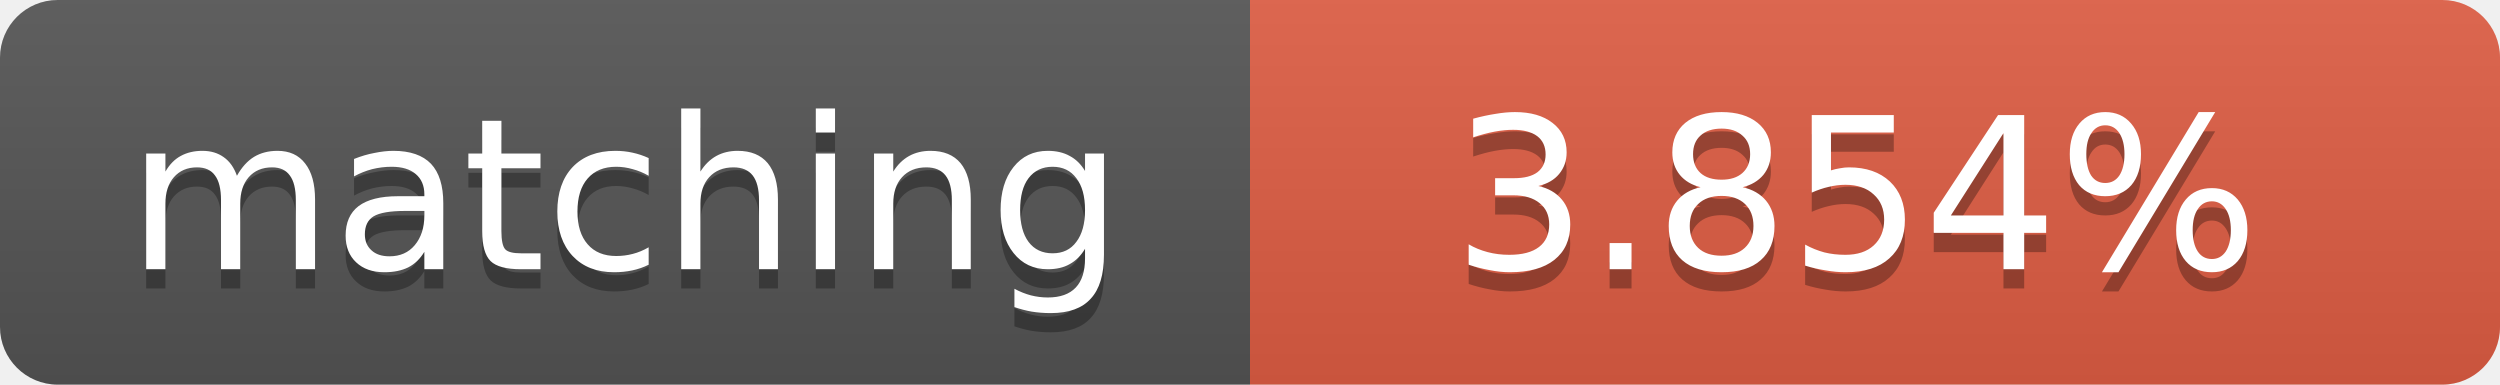
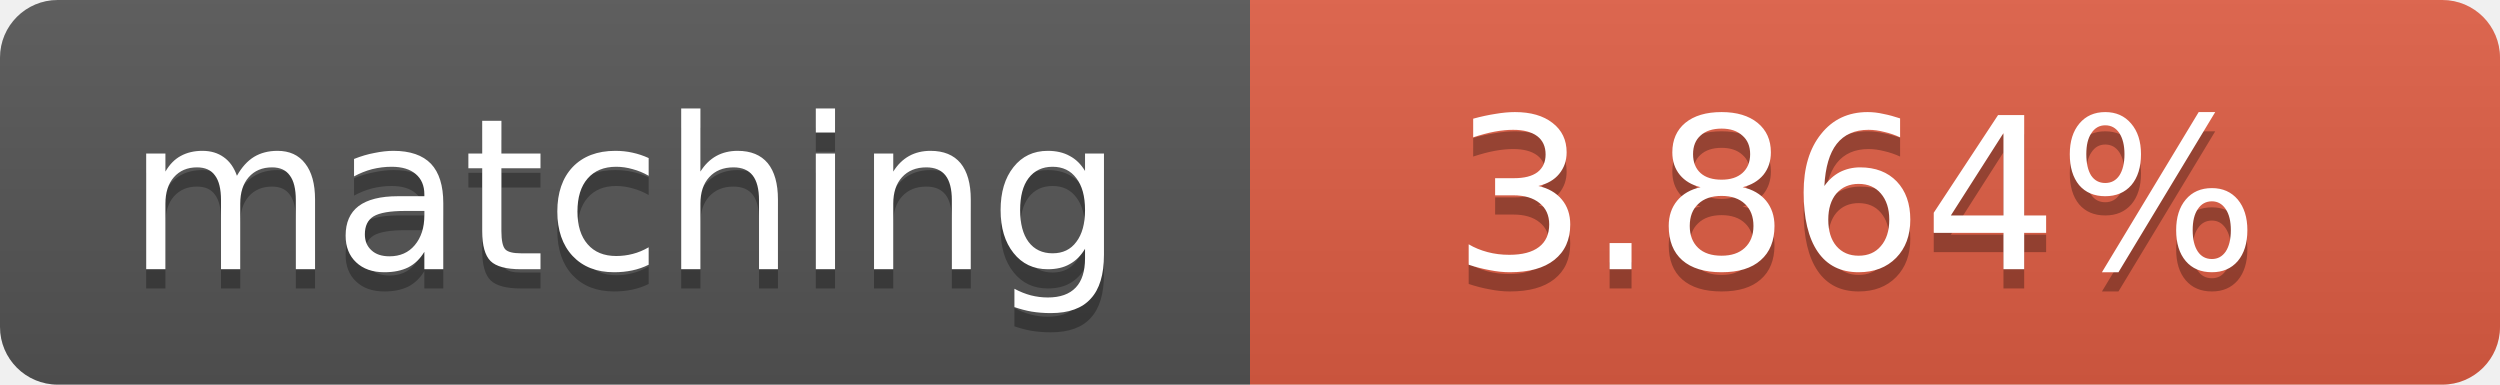
<svg xmlns="http://www.w3.org/2000/svg" width="130" height="20">
  <linearGradient id="b" x2="0" y2="100%">
    <stop offset="0" stop-color="#bbb" stop-opacity=".1" />
    <stop offset="1" stop-opacity=".1" />
  </linearGradient>
  <clipPath id="a">
    <rect width="130" height="20" rx="3" fill="#fff" />
  </clipPath>
  <g clip-path="url(#a)">
    <path fill="#555" d="M0 0h65v20H0z" />
    <path fill="#e05d44" d="M65 0h65v20H65z" />
    <path fill="url(#b)" d="M0 0h130v20H0z" />
  </g>
  <g fill="#fff" text-anchor="middle" font-family="DejaVu Sans,Verdana,Geneva,sans-serif" font-size="11">
    <text x="32.5" y="15" fill="#010101" fill-opacity=".3">matching</text>
    <text x="32.5" y="14">matching</text>
-     <text x="96.5" y="15" fill="#010101" fill-opacity=".3">3.854%</text>
-     <text x="96.5" y="14">3.854%</text>
+     <text x="96.5" y="15" fill="#010101" fill-opacity=".3">3.864%</text>
+     <text x="96.5" y="14">3.864%</text>
  </g>
</svg>
